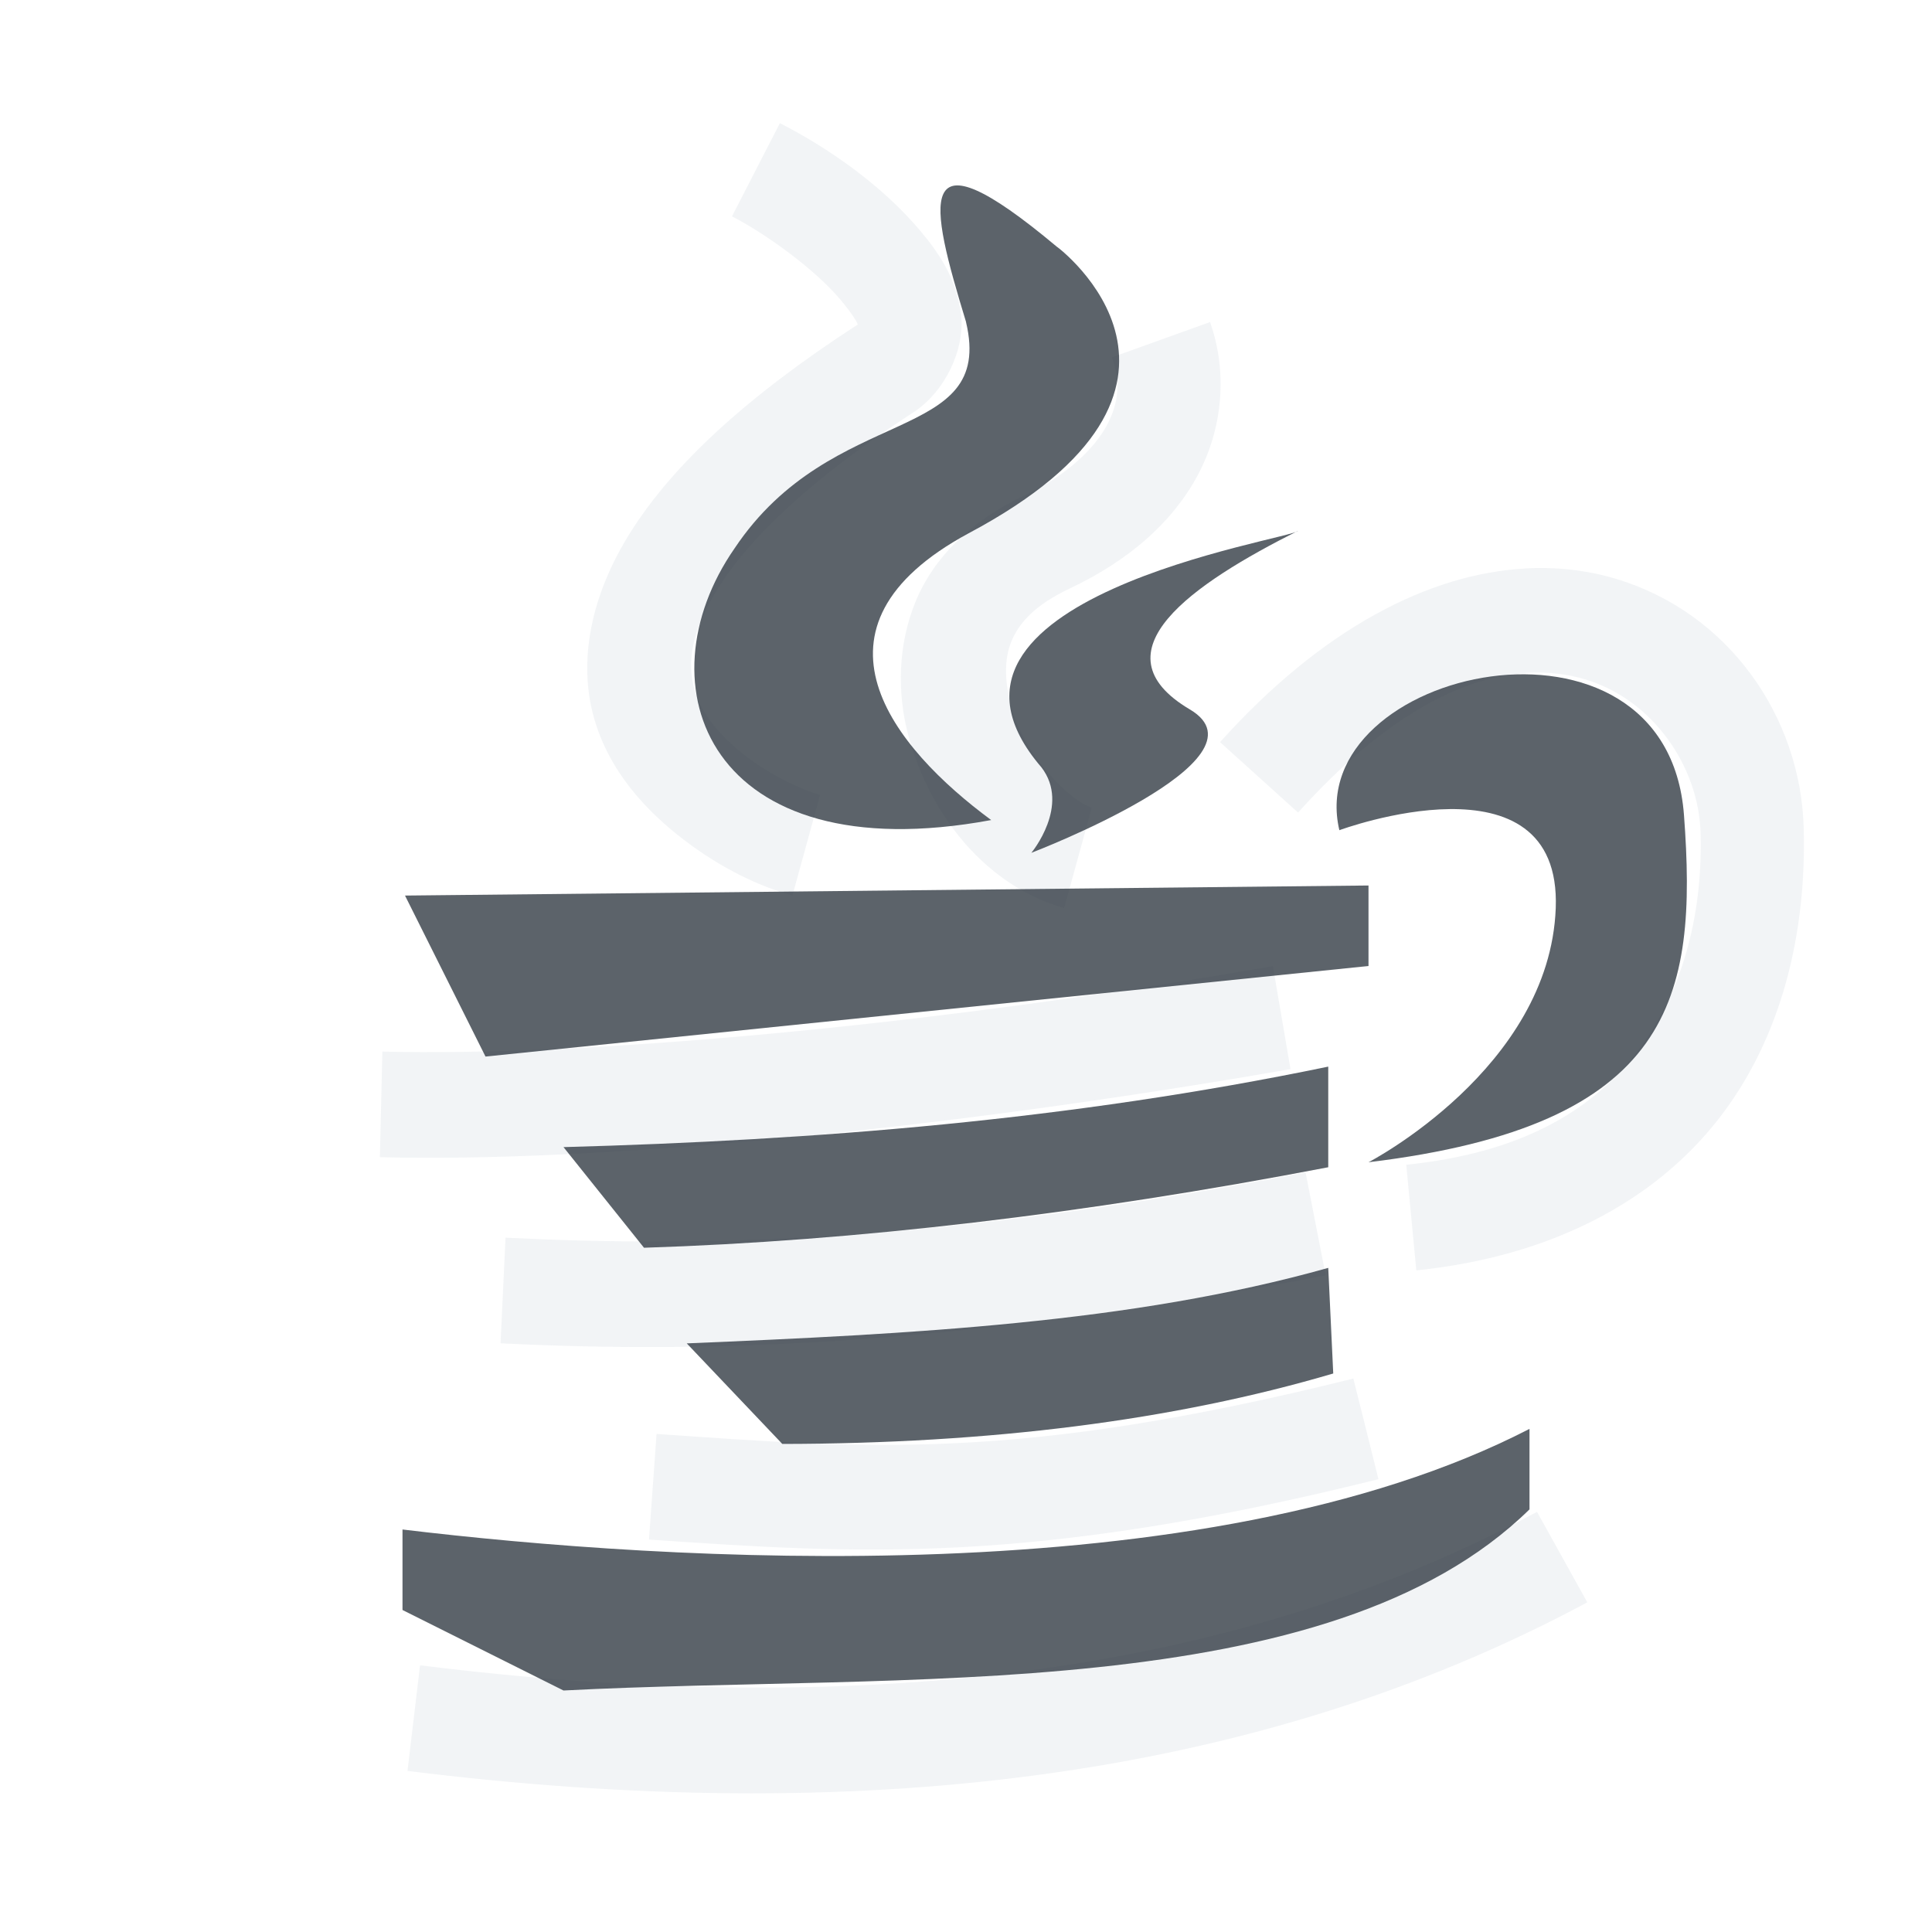
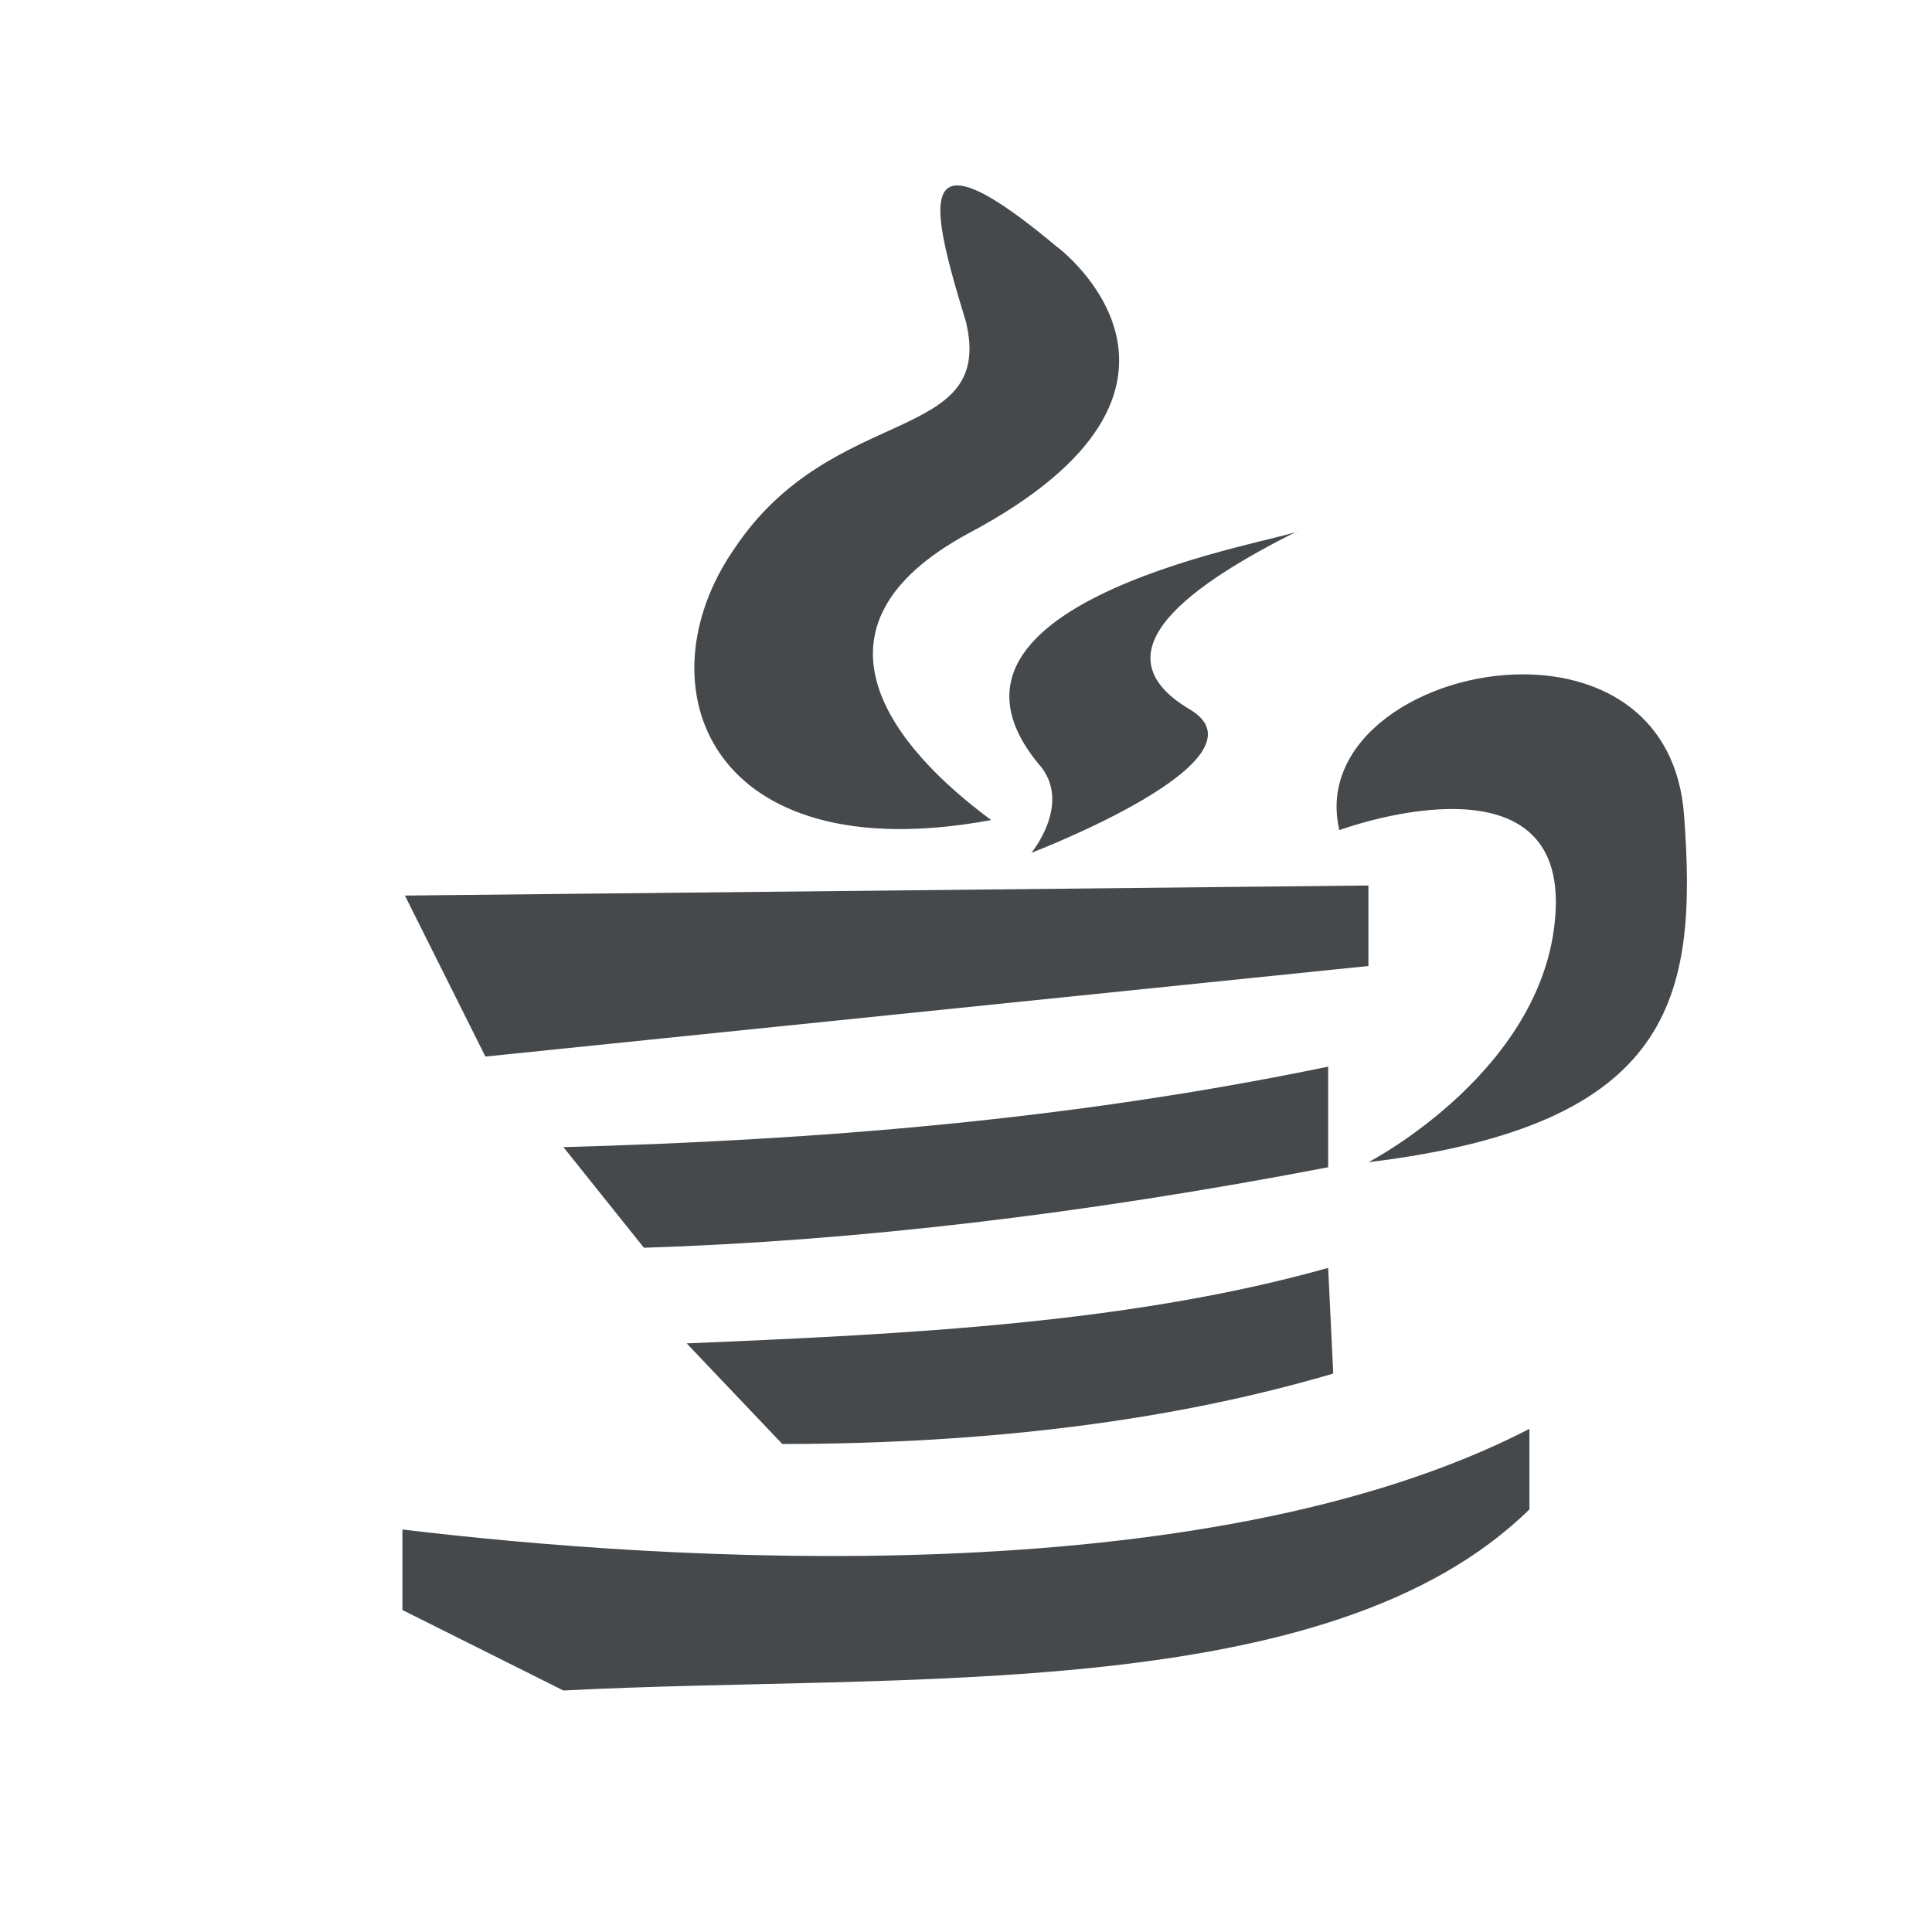
- <svg xmlns="http://www.w3.org/2000/svg" width="24" height="24" id="svg27665" version="1.1">
-   <defs id="defs27667" />
-   <g id="layer1" transform="translate(1356.208,-1759.691)">
-     <path style="font-size:medium;font-style:normal;font-variant:normal;font-weight:normal;font-stretch:normal;text-indent:0;text-align:start;text-decoration:none;line-height:normal;letter-spacing:normal;word-spacing:normal;text-transform:none;direction:ltr;block-progression:tb;writing-mode:lr-tb;text-anchor:start;baseline-shift:baseline;color:#000000;fill:#f1f3f5;fill-opacity:0.903;fill-rule:nonzero;stroke:none;stroke-width:2;marker:none;visibility:visible;display:inline;overflow:visible;enable-background:accumulate;font-family:Sans;-inkscape-font-specification:Sans" d="m -1346.521,1761.223 -0.594,1.156 c 0.42,0.214 1.033,0.661 1.344,1.031 0.145,0.173 0.21,0.281 0.219,0.312 -1.405,0.911 -2.295,1.75 -2.812,2.562 -0.517,0.812 -0.658,1.629 -0.469,2.312 0.19,0.683 0.66,1.176 1.125,1.531 0.465,0.355 0.941,0.579 1.344,0.688 l 0.344,-1.25 c -0.209,-0.056 -0.594,-0.231 -0.906,-0.469 -0.312,-0.238 -0.568,-0.525 -0.656,-0.844 -0.088,-0.319 -0.055,-0.704 0.312,-1.281 0.368,-0.578 1.099,-1.309 2.406,-2.156 0.398,-0.258 0.647,-0.791 0.594,-1.219 -0.053,-0.428 -0.256,-0.74 -0.5,-1.031 -0.488,-0.583 -1.168,-1.047 -1.75,-1.344 z m 5.344,2.469 -1.219,0.438 c 0.106,0.299 0.091,0.557 -0.062,0.844 -0.154,0.286 -0.487,0.617 -1.031,0.875 -0.659,0.312 -1.119,0.767 -1.344,1.312 -0.225,0.545 -0.229,1.143 -0.094,1.656 0.272,1.025 0.986,1.882 1.938,2.156 l 0.344,-1.25 c -0.267,-0.077 -0.842,-0.655 -1,-1.25 -0.079,-0.298 -0.096,-0.58 0,-0.812 0.096,-0.233 0.295,-0.456 0.719,-0.656 0.736,-0.348 1.278,-0.819 1.594,-1.406 0.316,-0.587 0.375,-1.287 0.156,-1.906 z m 3.906,3.062 c -1.179,0.068 -2.504,0.734 -3.781,2.156 l 0.969,0.875 c 1.493,-1.662 2.72,-1.905 3.562,-1.656 0.842,0.249 1.414,1.08 1.438,1.906 0.03,1.073 -0.248,2.029 -0.812,2.75 -0.565,0.721 -1.436,1.23 -2.844,1.375 l 0.125,1.312 c 1.684,-0.173 2.957,-0.863 3.75,-1.875 0.793,-1.012 1.099,-2.322 1.062,-3.625 -0.039,-1.38 -0.934,-2.677 -2.344,-3.094 -0.352,-0.104 -0.732,-0.148 -1.125,-0.125 z m -3.125,4.938 c -4.406,0.768 -8.626,1.125 -11.062,1.062 l -0.031,1.312 c 2.606,0.067 6.841,-0.315 11.312,-1.094 l -0.219,-1.281 z m 0.406,2.562 c -4.524,0.871 -7.479,0.934 -9.938,0.812 l -0.062,1.312 c 2.541,0.126 5.637,0.044 10.25,-0.844 l -0.25,-1.281 z m 0.594,2.562 c -4.204,1.046 -6.063,0.865 -8.656,0.688 l -0.094,1.312 c 2.584,0.176 4.734,0.327 9.062,-0.75 l -0.312,-1.25 z m 2.281,1.656 c -3.863,2.073 -8.53,2.572 -13.875,1.906 l -0.156,1.312 c 5.52,0.688 10.487,0.143 14.656,-2.094 l -0.625,-1.125 z" id="path3763" />
-     <path style="fill:#27303a;fill-opacity:0.753" d="m -1344.208,1763.691 c 0.365,1.534 -1.658,0.99 -2.875,2.812 -1.18,1.698 -0.33,4.027 3.188,3.375 -1.217,-0.898 -2.449,-2.391 -0.281,-3.562 3.421,-1.818 1.105,-3.56 1.094,-3.562 -1.792,-1.5 -1.583,-0.562 -1.125,0.938 z" id="path2992" />
-     <path id="path3791" d="m -1340.083,1766.285 c -0.074,0.108 -4.995,0.835 -3.188,2.938 0.364,0.474 -0.125,1.062 -0.125,1.062 0,0 3.026,-1.156 1.969,-1.781 -1.207,-0.714 0.039,-1.565 1.344,-2.219 z" style="fill:#27303a;fill-opacity:0.753" />
-     <path style="fill:#27303a;fill-opacity:0.753" d="m -1339.208,1774.129 c 0,0 2.25,-1.165 2.326,-3.156 0.075,-1.991 -2.688,-0.969 -2.688,-0.969 -0.473,-2.012 4.069,-3.018 4.281,-0.188 0.17,2.271 -0.127,3.854 -3.92,4.313 z" id="path2990" />
-     <path style="color:#000000;fill:#27303a;fill-opacity:0.753;fill-rule:nonzero;stroke:none;stroke-width:1;marker:none;visibility:visible;display:inline;overflow:visible;enable-background:accumulate" d="m -1351.177,1770.816 11.969,-0.125 0,1 -10.969,1.125 z" id="rect3781" />
-     <path style="color:#000000;fill:#27303a;fill-opacity:0.753;fill-rule:nonzero;stroke:none;stroke-width:1;marker:none;visibility:visible;display:inline;overflow:visible;enable-background:accumulate" d="m -1349.208,1773.941 c 3.131,-0.086 6.286,-0.334 9.5,-1 l 0,1.25 c -3.042,0.584 -5.874,0.916 -8.5,1 z" id="rect3783" />
-     <path style="color:#000000;fill:#27303a;fill-opacity:0.753;fill-rule:nonzero;stroke:none;stroke-width:1;marker:none;visibility:visible;display:inline;overflow:visible;enable-background:accumulate" d="m -1347.677,1776.379 c 2.769,-0.116 5.527,-0.251 7.969,-0.938 l 0.062,1.312 c -1.988,0.586 -4.272,0.872 -6.844,0.875 z" id="rect3785" />
-     <path style="color:#000000;fill:#27303a;fill-opacity:0.753;fill-rule:nonzero;stroke:none;stroke-width:1;marker:none;visibility:visible;display:inline;overflow:visible;enable-background:accumulate" d="m -1351.208,1778.691 c 3.223,0.387 9.952,0.84 14,-1.25 l 0,1 c -2.495,2.447 -7.79,2.031 -12,2.25 l -2,-1 z" id="rect2994" />
-   </g>
+ <svg xmlns="http://www.w3.org/2000/svg" id="d" width="24" height="24" version="1.1">
+   <defs id="k">
+     <style id="current-color-scheme" type="text/css">.ColorScheme-Text {color:#090d11;}.ColorScheme-Background{color:#ffffff;}</style>
+   </defs>
+   <path id="e" d="m9.7 1.5-0.594 1.156c0.42 0.214 1.033 0.661 1.344 1.031 0.145 0.173 0.21 0.281 0.219 0.312-1.405 0.911-2.295 1.75-2.812 2.562s-0.658 1.629-0.469 2.312c0.19 0.683 0.66 1.176 1.125 1.531 0.465 0.355 0.941 0.579 1.344 0.688l0.344-1.25c-0.209-0.056-0.594-0.231-0.906-0.469-0.312-0.238-0.568-0.525-0.656-0.844-0.088-0.319-0.055-0.704 0.312-1.281 0.368-0.578 1.099-1.309 2.406-2.156 0.398-0.258 0.647-0.791 0.594-1.219-0.053-0.428-0.256-0.74-0.5-1.031-0.488-0.583-1.168-1.047-1.75-1.344zm5.344 2.469-1.219 0.438c0.106 0.299 0.091 0.557-0.062 0.844-0.154 0.286-0.487 0.617-1.031 0.875-0.659 0.312-1.119 0.767-1.344 1.312-0.225 0.545-0.229 1.143-0.094 1.656 0.272 1.025 0.986 1.882 1.938 2.156l0.344-1.25c-0.267-0.077-0.842-0.655-1-1.25-0.079-0.298-0.096-0.58 0-0.812 0.096-0.233 0.295-0.456 0.719-0.656 0.736-0.348 1.278-0.819 1.594-1.406 0.316-0.587 0.375-1.287 0.156-1.906zm3.906 3.062c-1.179 0.068-2.504 0.734-3.781 2.156l0.969 0.875c1.493-1.662 2.72-1.905 3.562-1.656 0.842 0.249 1.414 1.08 1.438 1.906 0.03 1.073-0.248 2.029-0.812 2.75-0.565 0.721-1.436 1.23-2.844 1.375l0.125 1.312c1.684-0.173 2.957-0.863 3.75-1.875 0.793-1.012 1.099-2.322 1.062-3.625-0.039-1.38-0.934-2.677-2.344-3.094-0.352-0.104-0.732-0.148-1.125-0.125zm-3.125 4.938c-4.406 0.768-8.626 1.125-11.062 1.062l-0.031 1.312c2.606 0.067 6.841-0.315 11.312-1.094l-0.219-1.281zm0.406 2.562c-4.524 0.871-7.479 0.934-9.938 0.812l-0.062 1.312c2.541 0.126 5.637 0.044 10.25-0.844l-0.25-1.281zm0.594 2.562c-4.204 1.046-6.063 0.865-8.656 0.688l-0.094 1.312c2.584 0.176 4.734 0.327 9.062-0.75l-0.312-1.25zm2.281 1.656c-3.863 2.073-8.53 2.572-13.875 1.906l-0.156 1.312c5.52 0.688 10.487 0.143 14.656-2.094l-0.625-1.125z" style="fill-opacity:.5;fill:currentColor" class="ColorScheme-Background" />
+   <path id="c" d="m11.861 2.305c-0.336 0.04-0.148 0.758 0.139 1.695 0.365 1.534-1.658 0.99-2.875 2.812-1.18 1.698-0.33 4.027 3.188 3.375-1.217-0.898-2.449-2.391-0.281-3.562 3.421-1.818 1.105-3.56 1.094-3.562-0.672-0.562-1.062-0.782-1.264-0.758zm4.264 4.289c-0.074 0.108-4.995 0.835-3.188 2.938 0.364 0.474-0.125 1.062-0.125 1.062s3.026-1.156 1.969-1.781c-1.207-0.714 0.039-1.565 1.344-2.219zm2.812 1.783c-1.244-0.009-2.565 0.804-2.299 1.935 0 0 2.763-1.022 2.688 0.969-0.075 1.991-2.326 3.156-2.326 3.156 3.792-0.459 4.09-2.041 3.92-4.312-0.093-1.238-1.015-1.741-1.982-1.748zm-1.938 2.623-11.969 0.125 1 2 10.969-1.125zm-0.5 2.25c-3.214 0.666-6.369 0.914-9.5 1l1 1.25c2.626-0.084 5.458-0.416 8.5-1zm0 2.5c-2.442 0.687-5.2 0.822-7.969 0.938l1.188 1.25c2.572-0.003 4.855-0.289 6.844-0.875zm2.5 2c-4.048 2.09-10.777 1.637-14 1.25v1l2 1c4.21-0.219 9.505 0.197 12-2.25z" style="fill-opacity:.75;fill:currentColor" class="ColorScheme-Text" />
</svg>
